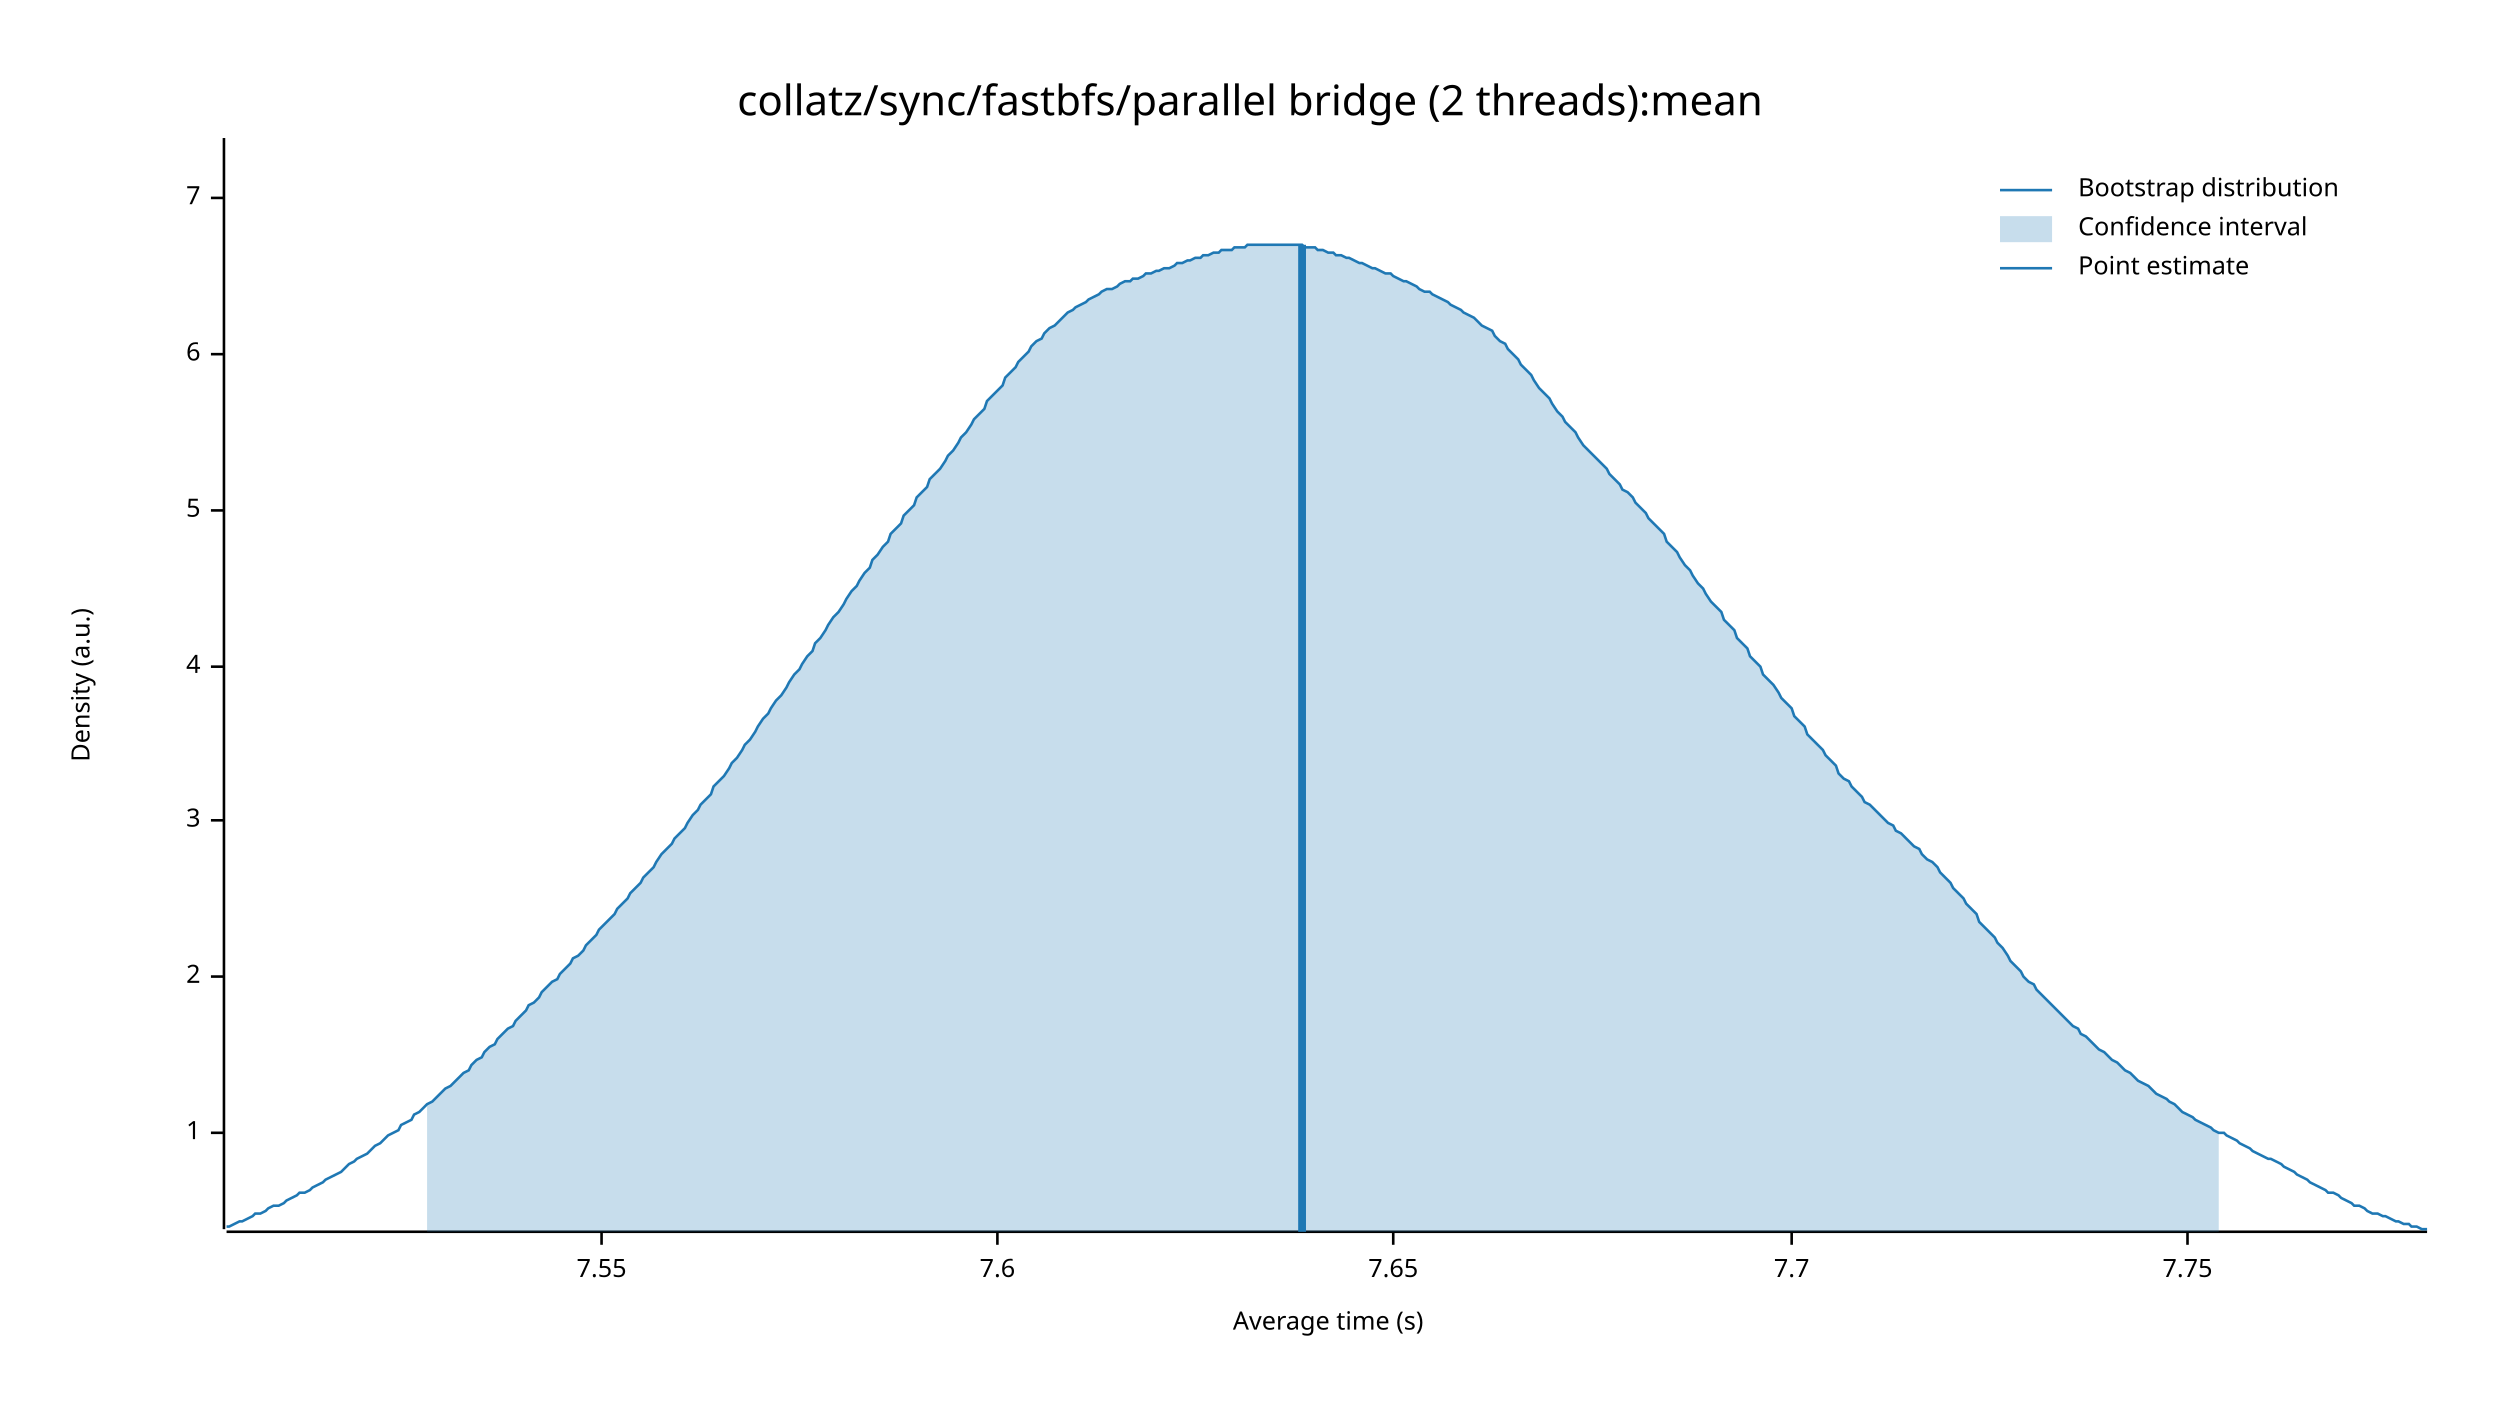
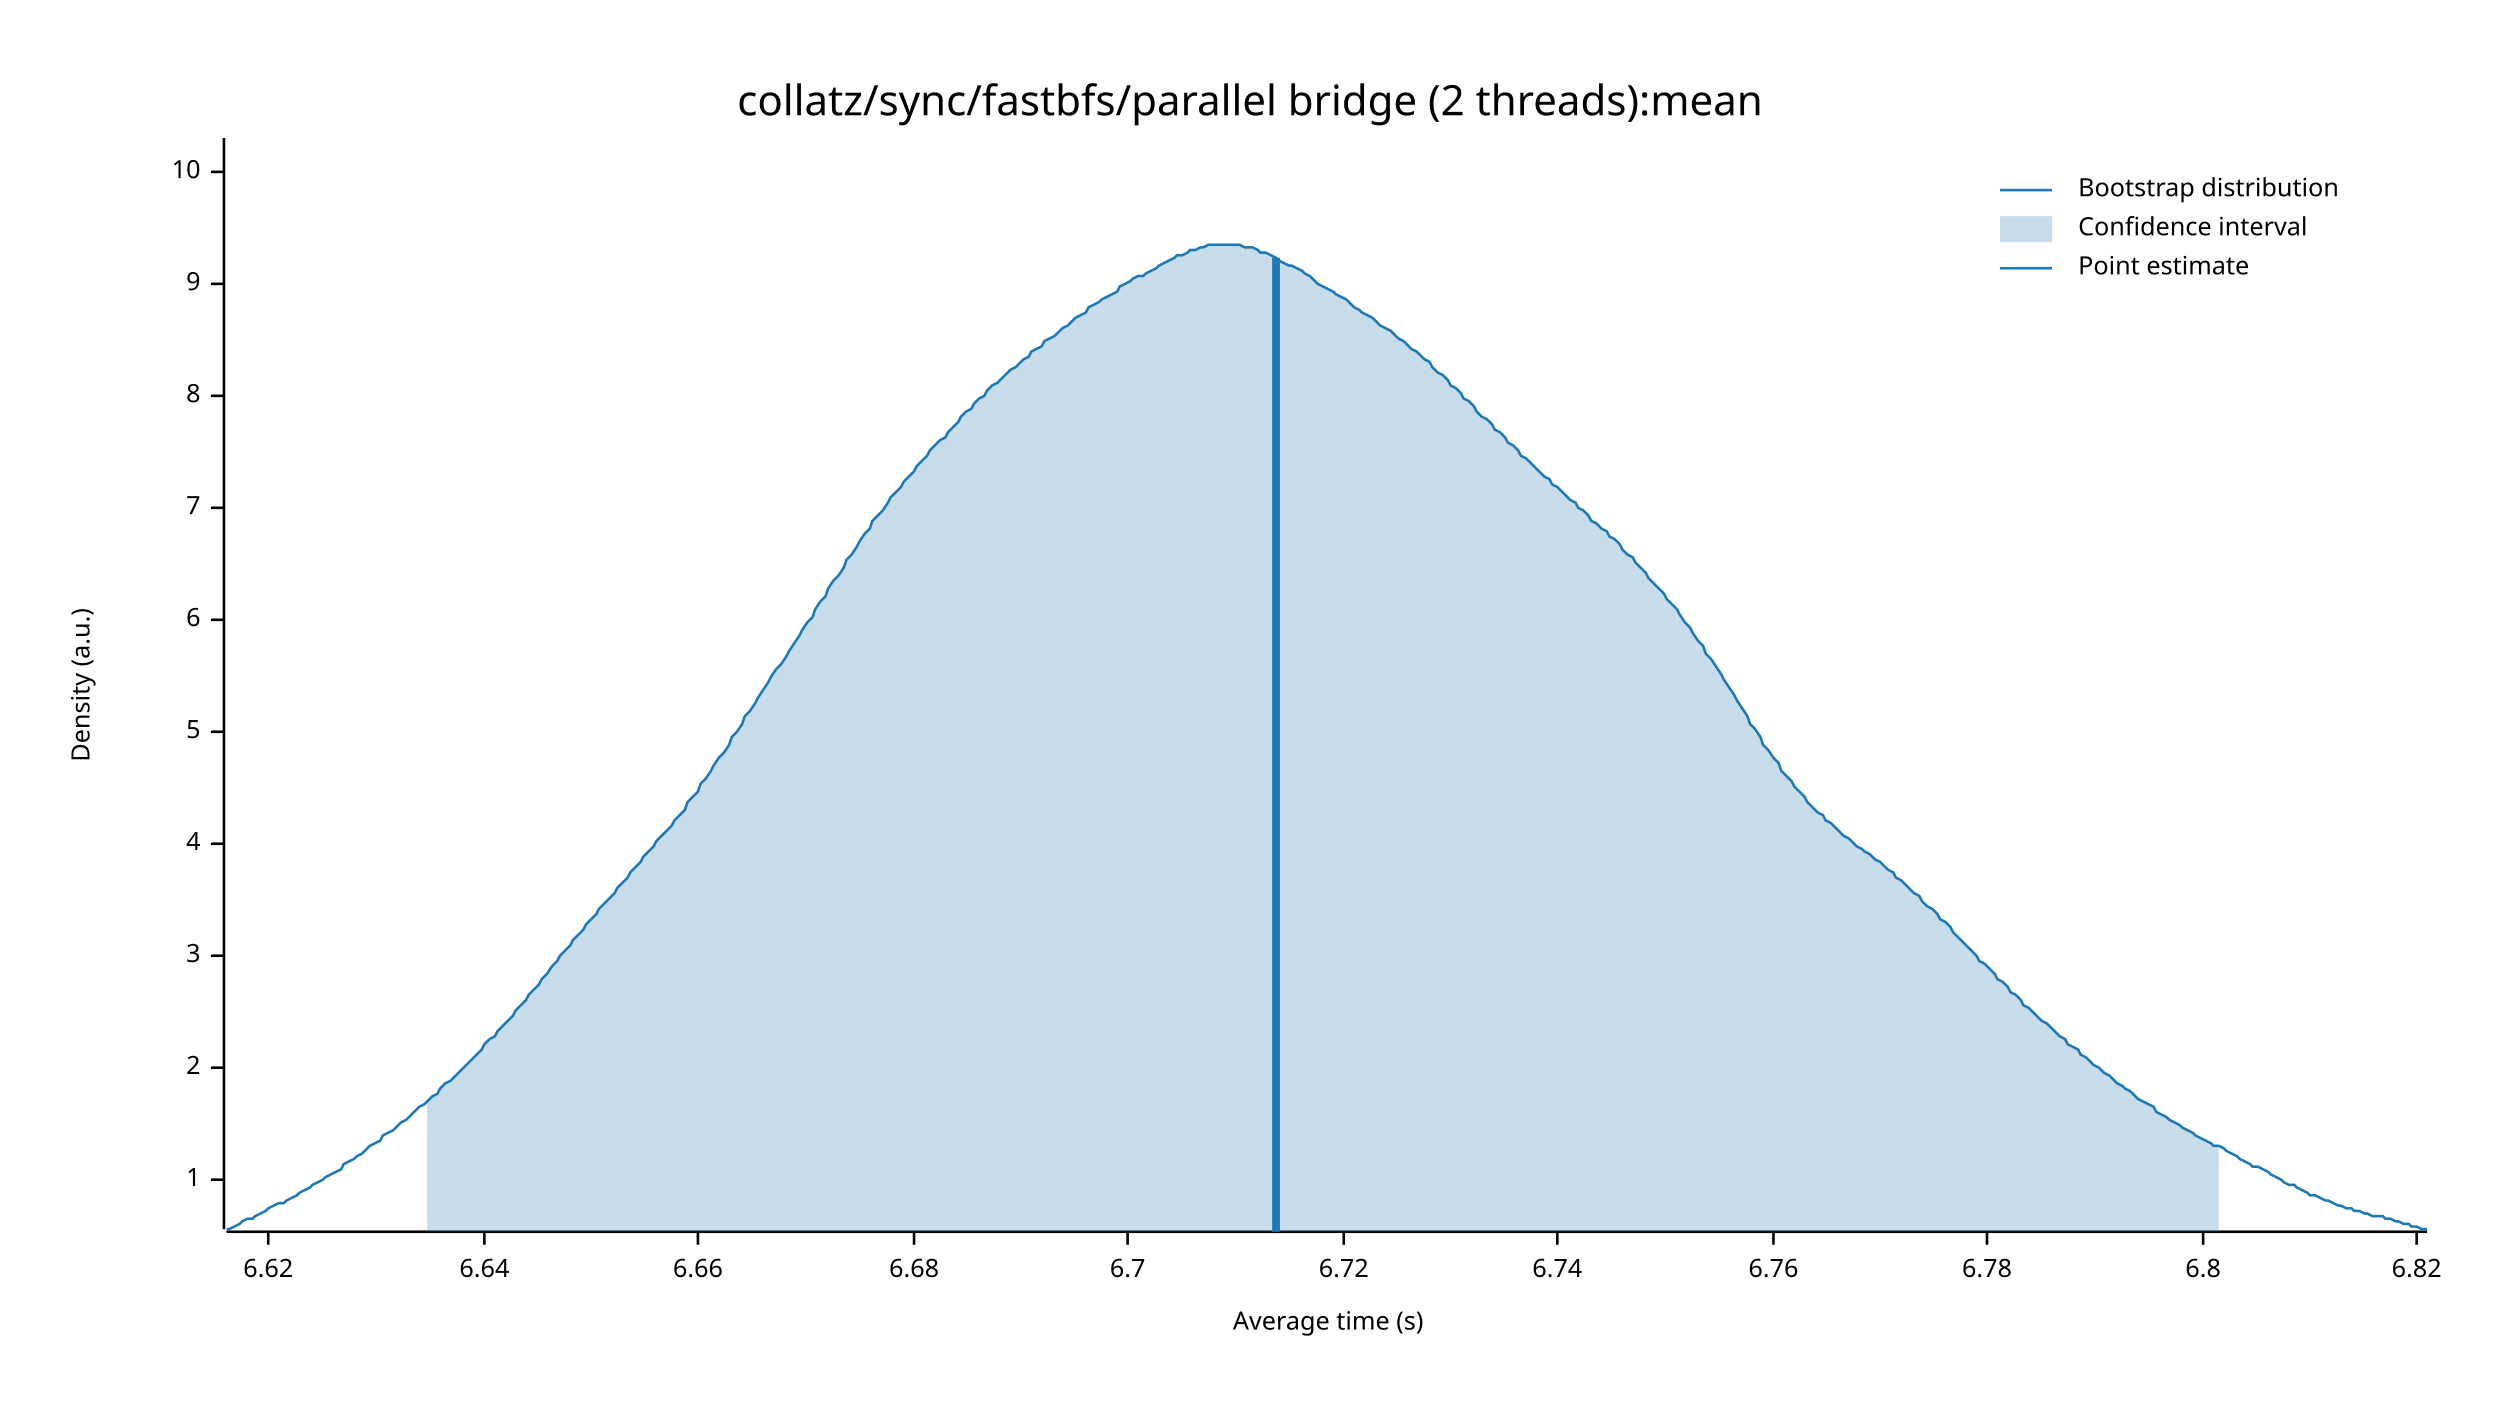
<svg xmlns="http://www.w3.org/2000/svg" width="960" height="540" viewBox="0 0 960 540">
  <text x="480" y="32" dy="0.76em" text-anchor="middle" font-family="sans-serif" font-size="16.129" opacity="1" fill="#000000">
collatz/sync/fastbfs/parallel bridge (2 threads):mean
</text>
  <text x="27" y="263" dy="0.76em" text-anchor="middle" font-family="sans-serif" font-size="9.677" opacity="1" fill="#000000" transform="rotate(270, 27, 263)">
Density (a.u.)
</text>
  <text x="510" y="513" dy="-0.5ex" text-anchor="middle" font-family="sans-serif" font-size="9.677" opacity="1" fill="#000000">
Average time (s)
</text>
  <polyline fill="none" opacity="1" stroke="#000000" stroke-width="1" points="86,53 86,472 " />
-   <text x="77" y="435" dy="0.5ex" text-anchor="end" font-family="sans-serif" font-size="9.677" opacity="1" fill="#000000">
+   <text x="77" y="453" dy="0.5ex" text-anchor="end" font-family="sans-serif" font-size="9.677" opacity="1" fill="#000000">
1
</text>
-   <polyline fill="none" opacity="1" stroke="#000000" stroke-width="1" points="81,435 86,435 " />
-   <text x="77" y="375" dy="0.5ex" text-anchor="end" font-family="sans-serif" font-size="9.677" opacity="1" fill="#000000">
+   <polyline fill="none" opacity="1" stroke="#000000" stroke-width="1" points="81,453 86,453 " />
+   <text x="77" y="410" dy="0.5ex" text-anchor="end" font-family="sans-serif" font-size="9.677" opacity="1" fill="#000000">
2
</text>
-   <polyline fill="none" opacity="1" stroke="#000000" stroke-width="1" points="81,375 86,375 " />
-   <text x="77" y="315" dy="0.5ex" text-anchor="end" font-family="sans-serif" font-size="9.677" opacity="1" fill="#000000">
+   <polyline fill="none" opacity="1" stroke="#000000" stroke-width="1" points="81,410 86,410 " />
+   <text x="77" y="367" dy="0.5ex" text-anchor="end" font-family="sans-serif" font-size="9.677" opacity="1" fill="#000000">
3
</text>
-   <polyline fill="none" opacity="1" stroke="#000000" stroke-width="1" points="81,315 86,315 " />
-   <text x="77" y="256" dy="0.5ex" text-anchor="end" font-family="sans-serif" font-size="9.677" opacity="1" fill="#000000">
+   <polyline fill="none" opacity="1" stroke="#000000" stroke-width="1" points="81,367 86,367 " />
+   <text x="77" y="324" dy="0.5ex" text-anchor="end" font-family="sans-serif" font-size="9.677" opacity="1" fill="#000000">
4
</text>
-   <polyline fill="none" opacity="1" stroke="#000000" stroke-width="1" points="81,256 86,256 " />
-   <text x="77" y="196" dy="0.5ex" text-anchor="end" font-family="sans-serif" font-size="9.677" opacity="1" fill="#000000">
+   <polyline fill="none" opacity="1" stroke="#000000" stroke-width="1" points="81,324 86,324 " />
+   <text x="77" y="281" dy="0.5ex" text-anchor="end" font-family="sans-serif" font-size="9.677" opacity="1" fill="#000000">
5
</text>
-   <polyline fill="none" opacity="1" stroke="#000000" stroke-width="1" points="81,196 86,196 " />
-   <text x="77" y="136" dy="0.5ex" text-anchor="end" font-family="sans-serif" font-size="9.677" opacity="1" fill="#000000">
+   <polyline fill="none" opacity="1" stroke="#000000" stroke-width="1" points="81,281 86,281 " />
+   <text x="77" y="238" dy="0.5ex" text-anchor="end" font-family="sans-serif" font-size="9.677" opacity="1" fill="#000000">
6
</text>
-   <polyline fill="none" opacity="1" stroke="#000000" stroke-width="1" points="81,136 86,136 " />
-   <text x="77" y="76" dy="0.5ex" text-anchor="end" font-family="sans-serif" font-size="9.677" opacity="1" fill="#000000">
+   <polyline fill="none" opacity="1" stroke="#000000" stroke-width="1" points="81,238 86,238 " />
+   <text x="77" y="195" dy="0.5ex" text-anchor="end" font-family="sans-serif" font-size="9.677" opacity="1" fill="#000000">
7
</text>
-   <polyline fill="none" opacity="1" stroke="#000000" stroke-width="1" points="81,76 86,76 " />
+   <polyline fill="none" opacity="1" stroke="#000000" stroke-width="1" points="81,195 86,195 " />
+   <text x="77" y="152" dy="0.5ex" text-anchor="end" font-family="sans-serif" font-size="9.677" opacity="1" fill="#000000">
+ 8
+ </text>
+   <polyline fill="none" opacity="1" stroke="#000000" stroke-width="1" points="81,152 86,152 " />
+   <text x="77" y="109" dy="0.5ex" text-anchor="end" font-family="sans-serif" font-size="9.677" opacity="1" fill="#000000">
+ 9
+ </text>
+   <polyline fill="none" opacity="1" stroke="#000000" stroke-width="1" points="81,109 86,109 " />
+   <text x="77" y="66" dy="0.5ex" text-anchor="end" font-family="sans-serif" font-size="9.677" opacity="1" fill="#000000">
+ 10
+ </text>
+   <polyline fill="none" opacity="1" stroke="#000000" stroke-width="1" points="81,66 86,66 " />
  <polyline fill="none" opacity="1" stroke="#000000" stroke-width="1" points="87,473 932,473 " />
-   <text x="231" y="483" dy="0.76em" text-anchor="middle" font-family="sans-serif" font-size="9.677" opacity="1" fill="#000000">
- 7.55
+   <text x="103" y="483" dy="0.76em" text-anchor="middle" font-family="sans-serif" font-size="9.677" opacity="1" fill="#000000">
+ 6.62
</text>
-   <polyline fill="none" opacity="1" stroke="#000000" stroke-width="1" points="231,473 231,478 " />
-   <text x="383" y="483" dy="0.76em" text-anchor="middle" font-family="sans-serif" font-size="9.677" opacity="1" fill="#000000">
- 7.6
+   <polyline fill="none" opacity="1" stroke="#000000" stroke-width="1" points="103,473 103,478 " />
+   <text x="186" y="483" dy="0.76em" text-anchor="middle" font-family="sans-serif" font-size="9.677" opacity="1" fill="#000000">
+ 6.64
</text>
-   <polyline fill="none" opacity="1" stroke="#000000" stroke-width="1" points="383,473 383,478 " />
-   <text x="535" y="483" dy="0.76em" text-anchor="middle" font-family="sans-serif" font-size="9.677" opacity="1" fill="#000000">
- 7.65
+   <polyline fill="none" opacity="1" stroke="#000000" stroke-width="1" points="186,473 186,478 " />
+   <text x="268" y="483" dy="0.76em" text-anchor="middle" font-family="sans-serif" font-size="9.677" opacity="1" fill="#000000">
+ 6.66
</text>
-   <polyline fill="none" opacity="1" stroke="#000000" stroke-width="1" points="535,473 535,478 " />
-   <text x="688" y="483" dy="0.76em" text-anchor="middle" font-family="sans-serif" font-size="9.677" opacity="1" fill="#000000">
- 7.7
+   <polyline fill="none" opacity="1" stroke="#000000" stroke-width="1" points="268,473 268,478 " />
+   <text x="351" y="483" dy="0.76em" text-anchor="middle" font-family="sans-serif" font-size="9.677" opacity="1" fill="#000000">
+ 6.68
</text>
-   <polyline fill="none" opacity="1" stroke="#000000" stroke-width="1" points="688,473 688,478 " />
-   <text x="840" y="483" dy="0.76em" text-anchor="middle" font-family="sans-serif" font-size="9.677" opacity="1" fill="#000000">
- 7.75
+   <polyline fill="none" opacity="1" stroke="#000000" stroke-width="1" points="351,473 351,478 " />
+   <text x="433" y="483" dy="0.76em" text-anchor="middle" font-family="sans-serif" font-size="9.677" opacity="1" fill="#000000">
+ 6.7
</text>
-   <polyline fill="none" opacity="1" stroke="#000000" stroke-width="1" points="840,473 840,478 " />
-   <polyline fill="none" opacity="1" stroke="#1F78B4" stroke-width="1" points="87,471 88,471 90,470 92,469 93,469 95,468 97,467 98,466 100,466 102,465 103,464 105,463 107,463 109,462 110,461 112,460 114,459 115,458 117,458 119,457 120,456 122,455 124,454 125,453 127,452 129,451 131,450 132,449 134,447 136,446 137,445 139,444 141,443 142,442 144,440 146,439 147,438 149,436 151,435 153,434 154,432 156,431 158,430 159,428 161,427 163,425 164,424 166,423 168,421 169,420 171,418 173,417 175,415 176,414 178,412 180,411 181,409 183,407 185,406 186,404 188,402 190,401 191,399 193,397 195,395 197,394 198,392 200,390 202,388 203,386 205,385 207,383 208,381 210,379 212,377 214,376 215,374 217,372 219,370 220,368 222,367 224,365 225,363 227,361 229,359 230,357 232,355 234,353 236,351 237,349 239,347 241,345 242,343 244,341 246,339 247,337 249,335 251,333 252,331 254,328 256,326 258,324 259,322 261,320 263,318 264,316 266,313 268,311 269,309 271,307 273,305 274,302 276,300 278,298 280,295 281,293 283,291 285,288 286,286 288,284 290,281 291,279 293,276 295,274 296,272 298,269 300,267 302,264 303,262 305,259 307,257 308,255 310,252 312,250 313,247 315,245 317,242 318,240 320,237 322,235 324,232 325,230 327,227 329,225 330,223 332,220 334,218 335,215 337,213 339,210 341,208 342,205 344,203 346,201 347,198 349,196 351,194 352,191 354,189 356,187 357,184 359,182 361,180 363,177 364,175 366,173 368,170 369,168 371,166 373,163 374,161 376,159 378,157 379,154 381,152 383,150 385,148 386,145 388,143 390,141 391,139 393,137 395,135 396,133 398,131 400,130 401,128 403,126 405,125 407,123 408,122 410,120 412,119 413,118 415,117 417,116 418,115 420,114 422,113 423,112 425,111 427,111 429,110 430,109 432,108 434,108 435,107 437,107 439,106 440,105 442,105 444,104 445,104 447,103 449,103 451,102 452,101 454,101 456,100 457,100 459,99 461,99 462,98 464,98 466,97 468,97 469,96 471,96 473,96 474,95 476,95 478,95 479,94 481,94 483,94 484,94 486,94 488,94 490,94 491,94 493,94 495,94 496,94 498,94 500,94 501,95 503,95 505,95 506,96 508,96 510,97 512,97 513,98 515,98 517,99 518,99 520,100 522,101 523,101 525,102 527,103 528,103 530,104 532,105 534,105 535,106 537,107 539,108 540,108 542,109 544,110 545,111 547,112 549,112 550,113 552,114 554,115 556,116 557,117 559,118 561,119 562,120 564,121 566,122 567,123 569,125 571,126 573,127 574,129 576,131 578,132 579,134 581,136 583,138 584,140 586,142 588,144 589,146 591,149 593,151 595,153 596,155 598,158 600,160 601,162 603,164 605,166 606,168 608,171 610,173 611,174 613,176 615,178 617,180 618,182 620,184 622,186 623,188 625,189 627,191 628,193 630,195 632,197 633,199 635,201 637,203 639,205 640,208 642,210 644,212 645,214 647,217 649,219 650,221 652,224 654,226 655,228 657,231 659,233 661,235 662,238 664,240 666,242 667,245 669,247 671,249 672,252 674,254 676,256 677,259 679,261 681,263 683,266 684,268 686,270 688,272 689,275 691,277 693,279 694,282 696,284 698,286 700,288 701,290 703,292 705,294 706,297 708,299 710,300 711,302 713,304 715,306 716,308 718,309 720,311 722,313 723,314 725,316 727,317 728,319 730,320 732,322 733,323 735,325 737,326 738,328 740,330 742,331 744,333 745,335 747,337 749,339 750,341 752,343 754,345 755,347 757,349 759,351 760,354 762,356 764,358 766,360 767,362 769,364 771,367 772,369 774,371 776,373 777,375 779,377 781,378 782,380 784,382 786,384 788,386 789,387 791,389 793,391 794,392 796,394 798,395 799,397 801,398 803,400 804,401 806,403 808,404 810,406 811,407 813,408 815,410 816,411 818,412 820,414 821,415 823,416 825,417 827,419 828,420 830,421 832,422 833,423 835,424 837,426 838,427 840,428 842,429 843,430 845,431 847,432 849,433 850,434 852,435 854,435 855,436 857,437 859,438 860,439 862,440 864,441 865,442 867,443 869,444 871,445 872,445 874,446 876,447 877,448 879,449 881,450 882,451 884,452 886,453 887,454 889,455 891,456 893,457 894,458 896,458 898,459 899,460 901,461 903,462 904,463 906,463 908,464 909,465 911,466 913,466 915,467 916,467 918,468 920,469 921,469 923,470 925,470 926,471 928,471 930,472 932,472 " />
-   <polygon opacity="0.25" fill="#1F78B4" points="164,424 166,423 168,421 169,420 171,418 173,417 175,415 176,414 178,412 180,411 181,409 183,407 185,406 186,404 188,402 190,401 191,399 193,397 195,395 197,394 198,392 200,390 202,388 203,386 205,385 207,383 208,381 210,379 212,377 214,376 215,374 217,372 219,370 220,368 222,367 224,365 225,363 227,361 229,359 230,357 232,355 234,353 236,351 237,349 239,347 241,345 242,343 244,341 246,339 247,337 249,335 251,333 252,331 254,328 256,326 258,324 259,322 261,320 263,318 264,316 266,313 268,311 269,309 271,307 273,305 274,302 276,300 278,298 280,295 281,293 283,291 285,288 286,286 288,284 290,281 291,279 293,276 295,274 296,272 298,269 300,267 302,264 303,262 305,259 307,257 308,255 310,252 312,250 313,247 315,245 317,242 318,240 320,237 322,235 324,232 325,230 327,227 329,225 330,223 332,220 334,218 335,215 337,213 339,210 341,208 342,205 344,203 346,201 347,198 349,196 351,194 352,191 354,189 356,187 357,184 359,182 361,180 363,177 364,175 366,173 368,170 369,168 371,166 373,163 374,161 376,159 378,157 379,154 381,152 383,150 385,148 386,145 388,143 390,141 391,139 393,137 395,135 396,133 398,131 400,130 401,128 403,126 405,125 407,123 408,122 410,120 412,119 413,118 415,117 417,116 418,115 420,114 422,113 423,112 425,111 427,111 429,110 430,109 432,108 434,108 435,107 437,107 439,106 440,105 442,105 444,104 445,104 447,103 449,103 451,102 452,101 454,101 456,100 457,100 459,99 461,99 462,98 464,98 466,97 468,97 469,96 471,96 473,96 474,95 476,95 478,95 479,94 481,94 483,94 484,94 486,94 488,94 490,94 491,94 493,94 495,94 496,94 498,94 500,94 501,95 503,95 505,95 506,96 508,96 510,97 512,97 513,98 515,98 517,99 518,99 520,100 522,101 523,101 525,102 527,103 528,103 530,104 532,105 534,105 535,106 537,107 539,108 540,108 542,109 544,110 545,111 547,112 549,112 550,113 552,114 554,115 556,116 557,117 559,118 561,119 562,120 564,121 566,122 567,123 569,125 571,126 573,127 574,129 576,131 578,132 579,134 581,136 583,138 584,140 586,142 588,144 589,146 591,149 593,151 595,153 596,155 598,158 600,160 601,162 603,164 605,166 606,168 608,171 610,173 611,174 613,176 615,178 617,180 618,182 620,184 622,186 623,188 625,189 627,191 628,193 630,195 632,197 633,199 635,201 637,203 639,205 640,208 642,210 644,212 645,214 647,217 649,219 650,221 652,224 654,226 655,228 657,231 659,233 661,235 662,238 664,240 666,242 667,245 669,247 671,249 672,252 674,254 676,256 677,259 679,261 681,263 683,266 684,268 686,270 688,272 689,275 691,277 693,279 694,282 696,284 698,286 700,288 701,290 703,292 705,294 706,297 708,299 710,300 711,302 713,304 715,306 716,308 718,309 720,311 722,313 723,314 725,316 727,317 728,319 730,320 732,322 733,323 735,325 737,326 738,328 740,330 742,331 744,333 745,335 747,337 749,339 750,341 752,343 754,345 755,347 757,349 759,351 760,354 762,356 764,358 766,360 767,362 769,364 771,367 772,369 774,371 776,373 777,375 779,377 781,378 782,380 784,382 786,384 788,386 789,387 791,389 793,391 794,392 796,394 798,395 799,397 801,398 803,400 804,401 806,403 808,404 810,406 811,407 813,408 815,410 816,411 818,412 820,414 821,415 823,416 825,417 827,419 828,420 830,421 832,422 833,423 835,424 837,426 838,427 840,428 842,429 843,430 845,431 847,432 849,433 850,434 852,435 852,473 164,473 " />
-   <polyline fill="none" opacity="1" stroke="#1F78B4" stroke-width="3" points="500,473 500,94 " />
+   <polyline fill="none" opacity="1" stroke="#000000" stroke-width="1" points="433,473 433,478 " />
+   <text x="516" y="483" dy="0.76em" text-anchor="middle" font-family="sans-serif" font-size="9.677" opacity="1" fill="#000000">
+ 6.72
+ </text>
+   <polyline fill="none" opacity="1" stroke="#000000" stroke-width="1" points="516,473 516,478 " />
+   <text x="598" y="483" dy="0.76em" text-anchor="middle" font-family="sans-serif" font-size="9.677" opacity="1" fill="#000000">
+ 6.74
+ </text>
+   <polyline fill="none" opacity="1" stroke="#000000" stroke-width="1" points="598,473 598,478 " />
+   <text x="681" y="483" dy="0.76em" text-anchor="middle" font-family="sans-serif" font-size="9.677" opacity="1" fill="#000000">
+ 6.76
+ </text>
+   <polyline fill="none" opacity="1" stroke="#000000" stroke-width="1" points="681,473 681,478 " />
+   <text x="763" y="483" dy="0.76em" text-anchor="middle" font-family="sans-serif" font-size="9.677" opacity="1" fill="#000000">
+ 6.78
+ </text>
+   <polyline fill="none" opacity="1" stroke="#000000" stroke-width="1" points="763,473 763,478 " />
+   <text x="846" y="483" dy="0.76em" text-anchor="middle" font-family="sans-serif" font-size="9.677" opacity="1" fill="#000000">
+ 6.8
+ </text>
+   <polyline fill="none" opacity="1" stroke="#000000" stroke-width="1" points="846,473 846,478 " />
+   <text x="928" y="483" dy="0.76em" text-anchor="middle" font-family="sans-serif" font-size="9.677" opacity="1" fill="#000000">
+ 6.82
+ </text>
+   <polyline fill="none" opacity="1" stroke="#000000" stroke-width="1" points="928,473 928,478 " />
+   <polyline fill="none" opacity="1" stroke="#1F78B4" stroke-width="1" points="87,472 88,472 90,471 92,470 93,469 95,468 97,468 98,467 100,466 102,465 103,464 105,463 107,462 109,462 110,461 112,460 114,459 115,458 117,457 119,456 120,455 122,454 124,453 125,452 127,451 129,450 131,449 132,447 134,446 136,445 137,444 139,443 141,441 142,440 144,439 146,438 147,436 149,435 151,434 153,432 154,431 156,430 158,428 159,427 161,425 163,424 164,423 166,421 168,420 169,418 171,416 173,415 175,413 176,412 178,410 180,408 181,407 183,405 185,403 186,401 188,399 190,398 191,396 193,394 195,392 197,390 198,388 200,386 202,384 203,382 205,380 207,378 208,376 210,374 212,371 214,369 215,367 217,365 219,363 220,361 222,359 224,357 225,355 227,353 229,351 230,349 232,347 234,345 236,343 237,341 239,339 241,337 242,335 244,333 246,331 247,329 249,327 251,325 252,323 254,321 256,319 258,317 259,315 261,313 263,311 264,308 266,306 268,304 269,301 271,299 273,296 274,294 276,291 278,289 280,286 281,283 283,281 285,278 286,275 288,273 290,270 291,268 293,265 295,262 296,260 298,257 300,255 302,252 303,250 305,247 307,244 308,242 310,239 312,237 313,234 315,231 317,229 318,226 320,223 322,221 324,218 325,215 327,213 329,210 330,208 332,205 334,203 335,200 337,198 339,196 341,193 342,191 344,189 346,187 347,185 349,183 351,181 352,179 354,177 356,175 357,173 359,171 361,169 363,168 364,166 366,164 368,162 369,160 371,158 373,157 374,155 376,153 378,152 379,150 381,148 383,147 385,145 386,144 388,142 390,141 391,140 393,138 395,137 396,135 398,134 400,133 401,131 403,130 405,129 407,127 408,126 410,125 412,123 413,122 415,121 417,120 418,118 420,117 422,116 423,115 425,114 427,113 429,112 430,110 432,109 434,108 435,107 437,106 439,106 440,105 442,104 444,103 445,102 447,101 449,100 451,99 452,98 454,98 456,97 457,96 459,96 461,95 462,95 464,94 466,94 468,94 469,94 471,94 473,94 474,94 476,94 478,95 479,95 481,95 483,96 484,97 486,97 488,98 490,99 491,100 493,101 495,102 496,102 498,103 500,104 501,105 503,106 505,108 506,109 508,110 510,111 512,112 513,113 515,114 517,115 518,116 520,118 522,119 523,120 525,121 527,122 528,123 530,125 532,126 534,127 535,128 537,130 539,131 540,132 542,134 544,135 545,136 547,138 549,139 550,141 552,143 554,144 556,146 557,148 559,149 561,151 562,153 564,154 566,156 567,158 569,160 571,161 573,163 574,165 576,166 578,168 579,170 581,171 583,173 584,175 586,176 588,178 589,179 591,181 593,183 595,184 596,186 598,187 600,189 601,190 603,192 605,193 606,195 608,196 610,198 611,200 613,201 615,203 617,204 618,206 620,207 622,209 623,211 625,213 627,214 628,216 630,218 632,220 633,222 635,224 637,226 639,228 640,230 642,232 644,234 645,236 647,239 649,241 650,243 652,246 654,248 655,251 657,253 659,256 661,259 662,261 664,264 666,267 667,269 669,272 671,275 672,278 674,280 676,283 677,286 679,288 681,291 683,293 684,296 686,298 688,300 689,302 691,304 693,306 694,308 696,310 698,312 700,313 701,315 703,316 705,318 706,319 708,321 710,322 711,323 713,325 715,326 716,327 718,328 720,330 722,331 723,332 725,334 727,335 728,337 730,338 732,340 733,341 735,343 737,344 738,346 740,348 742,349 744,351 745,353 747,354 749,356 750,358 752,360 754,362 755,363 757,365 759,367 760,369 762,370 764,372 766,374 767,376 769,377 771,379 772,381 774,382 776,384 777,386 779,387 781,389 782,390 784,392 786,393 788,395 789,396 791,398 793,399 794,401 796,402 798,403 799,405 801,406 803,408 804,409 806,410 808,412 810,413 811,414 813,416 815,417 816,418 818,419 820,421 821,422 823,423 825,424 827,425 828,427 830,428 832,429 833,430 835,431 837,432 838,433 840,434 842,435 843,436 845,437 847,438 849,439 850,440 852,440 854,441 855,442 857,443 859,444 860,445 862,446 864,447 865,448 867,448 869,449 871,450 872,451 874,452 876,453 877,454 879,455 881,455 882,456 884,457 886,458 887,459 889,459 891,460 893,461 894,461 896,462 898,463 899,463 901,464 903,464 904,465 906,465 908,466 909,466 911,467 913,467 915,467 916,468 918,468 920,469 921,469 923,470 925,470 926,471 928,471 930,472 932,472 " />
+   <polygon opacity="0.25" fill="#1F78B4" points="164,423 166,421 168,420 169,418 171,416 173,415 175,413 176,412 178,410 180,408 181,407 183,405 185,403 186,401 188,399 190,398 191,396 193,394 195,392 197,390 198,388 200,386 202,384 203,382 205,380 207,378 208,376 210,374 212,371 214,369 215,367 217,365 219,363 220,361 222,359 224,357 225,355 227,353 229,351 230,349 232,347 234,345 236,343 237,341 239,339 241,337 242,335 244,333 246,331 247,329 249,327 251,325 252,323 254,321 256,319 258,317 259,315 261,313 263,311 264,308 266,306 268,304 269,301 271,299 273,296 274,294 276,291 278,289 280,286 281,283 283,281 285,278 286,275 288,273 290,270 291,268 293,265 295,262 296,260 298,257 300,255 302,252 303,250 305,247 307,244 308,242 310,239 312,237 313,234 315,231 317,229 318,226 320,223 322,221 324,218 325,215 327,213 329,210 330,208 332,205 334,203 335,200 337,198 339,196 341,193 342,191 344,189 346,187 347,185 349,183 351,181 352,179 354,177 356,175 357,173 359,171 361,169 363,168 364,166 366,164 368,162 369,160 371,158 373,157 374,155 376,153 378,152 379,150 381,148 383,147 385,145 386,144 388,142 390,141 391,140 393,138 395,137 396,135 398,134 400,133 401,131 403,130 405,129 407,127 408,126 410,125 412,123 413,122 415,121 417,120 418,118 420,117 422,116 423,115 425,114 427,113 429,112 430,110 432,109 434,108 435,107 437,106 439,106 440,105 442,104 444,103 445,102 447,101 449,100 451,99 452,98 454,98 456,97 457,96 459,96 461,95 462,95 464,94 466,94 468,94 469,94 471,94 473,94 474,94 476,94 478,95 479,95 481,95 483,96 484,97 486,97 488,98 490,99 491,100 493,101 495,102 496,102 498,103 500,104 501,105 503,106 505,108 506,109 508,110 510,111 512,112 513,113 515,114 517,115 518,116 520,118 522,119 523,120 525,121 527,122 528,123 530,125 532,126 534,127 535,128 537,130 539,131 540,132 542,134 544,135 545,136 547,138 549,139 550,141 552,143 554,144 556,146 557,148 559,149 561,151 562,153 564,154 566,156 567,158 569,160 571,161 573,163 574,165 576,166 578,168 579,170 581,171 583,173 584,175 586,176 588,178 589,179 591,181 593,183 595,184 596,186 598,187 600,189 601,190 603,192 605,193 606,195 608,196 610,198 611,200 613,201 615,203 617,204 618,206 620,207 622,209 623,211 625,213 627,214 628,216 630,218 632,220 633,222 635,224 637,226 639,228 640,230 642,232 644,234 645,236 647,239 649,241 650,243 652,246 654,248 655,251 657,253 659,256 661,259 662,261 664,264 666,267 667,269 669,272 671,275 672,278 674,280 676,283 677,286 679,288 681,291 683,293 684,296 686,298 688,300 689,302 691,304 693,306 694,308 696,310 698,312 700,313 701,315 703,316 705,318 706,319 708,321 710,322 711,323 713,325 715,326 716,327 718,328 720,330 722,331 723,332 725,334 727,335 728,337 730,338 732,340 733,341 735,343 737,344 738,346 740,348 742,349 744,351 745,353 747,354 749,356 750,358 752,360 754,362 755,363 757,365 759,367 760,369 762,370 764,372 766,374 767,376 769,377 771,379 772,381 774,382 776,384 777,386 779,387 781,389 782,390 784,392 786,393 788,395 789,396 791,398 793,399 794,401 796,402 798,403 799,405 801,406 803,408 804,409 806,410 808,412 810,413 811,414 813,416 815,417 816,418 818,419 820,421 821,422 823,423 825,424 827,425 828,427 830,428 832,429 833,430 835,431 837,432 838,433 840,434 842,435 843,436 845,437 847,438 849,439 850,440 852,440 852,473 164,473 " />
+   <polyline fill="none" opacity="1" stroke="#1F78B4" stroke-width="3" points="490,473 490,99 " />
  <text x="798" y="68" dy="0.76em" text-anchor="start" font-family="sans-serif" font-size="9.677" opacity="1" fill="#000000">
Bootstrap distribution
</text>
  <text x="798" y="83" dy="0.76em" text-anchor="start" font-family="sans-serif" font-size="9.677" opacity="1" fill="#000000">
Confidence interval
</text>
  <text x="798" y="98" dy="0.76em" text-anchor="start" font-family="sans-serif" font-size="9.677" opacity="1" fill="#000000">
Point estimate
</text>
  <polyline fill="none" opacity="1" stroke="#1F78B4" stroke-width="1" points="768,73 788,73 " />
  <rect x="768" y="83" width="20" height="10" opacity="0.25" fill="#1F78B4" stroke="none" />
  <polyline fill="none" opacity="1" stroke="#1F78B4" stroke-width="1" points="768,103 788,103 " />
</svg>
